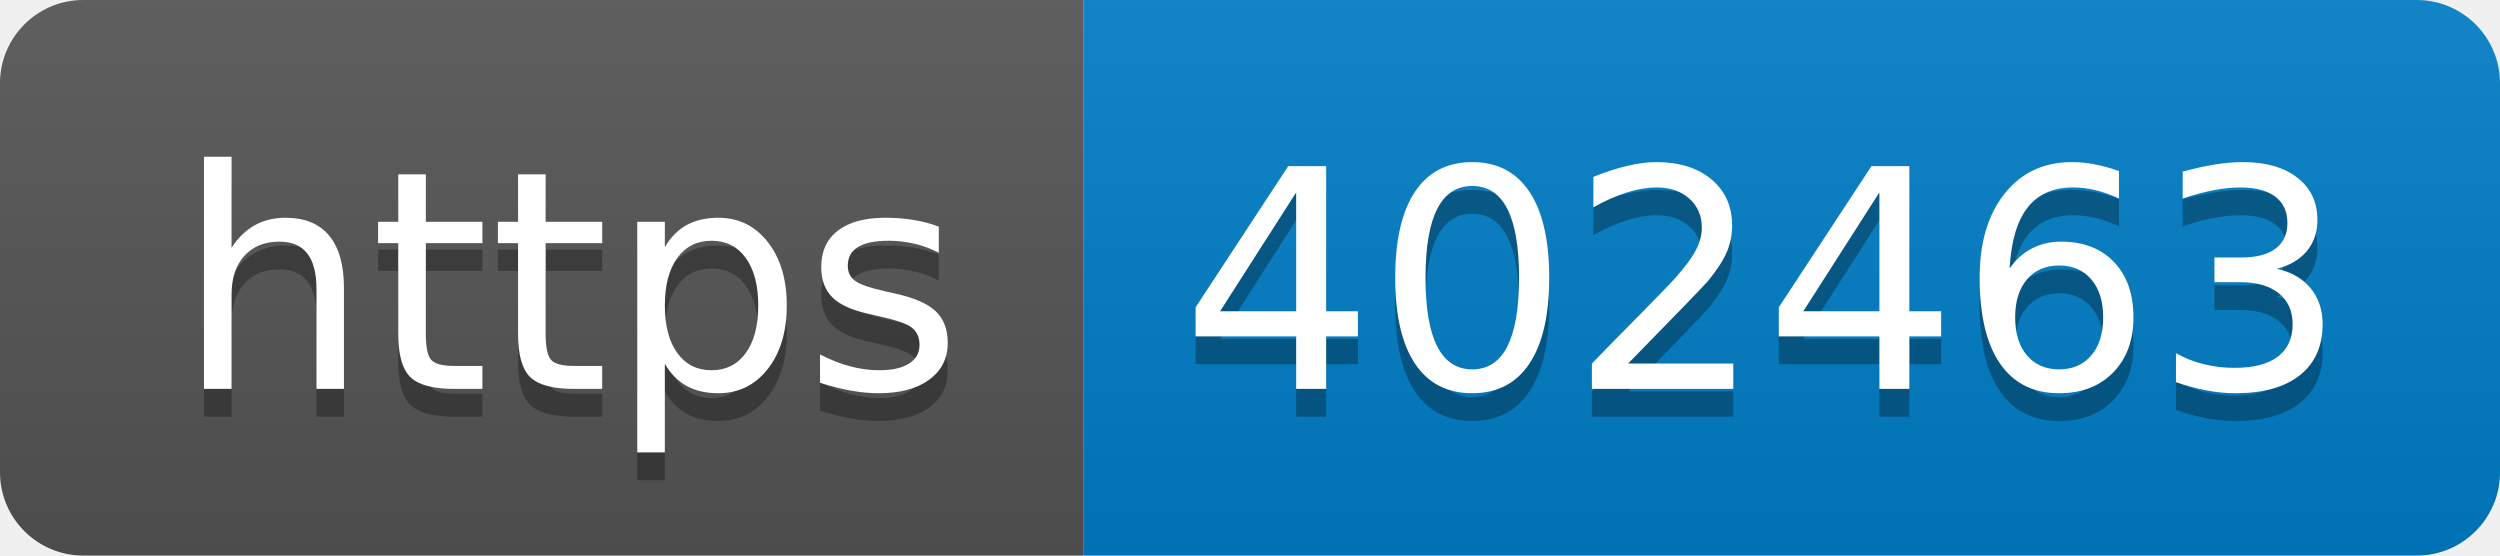
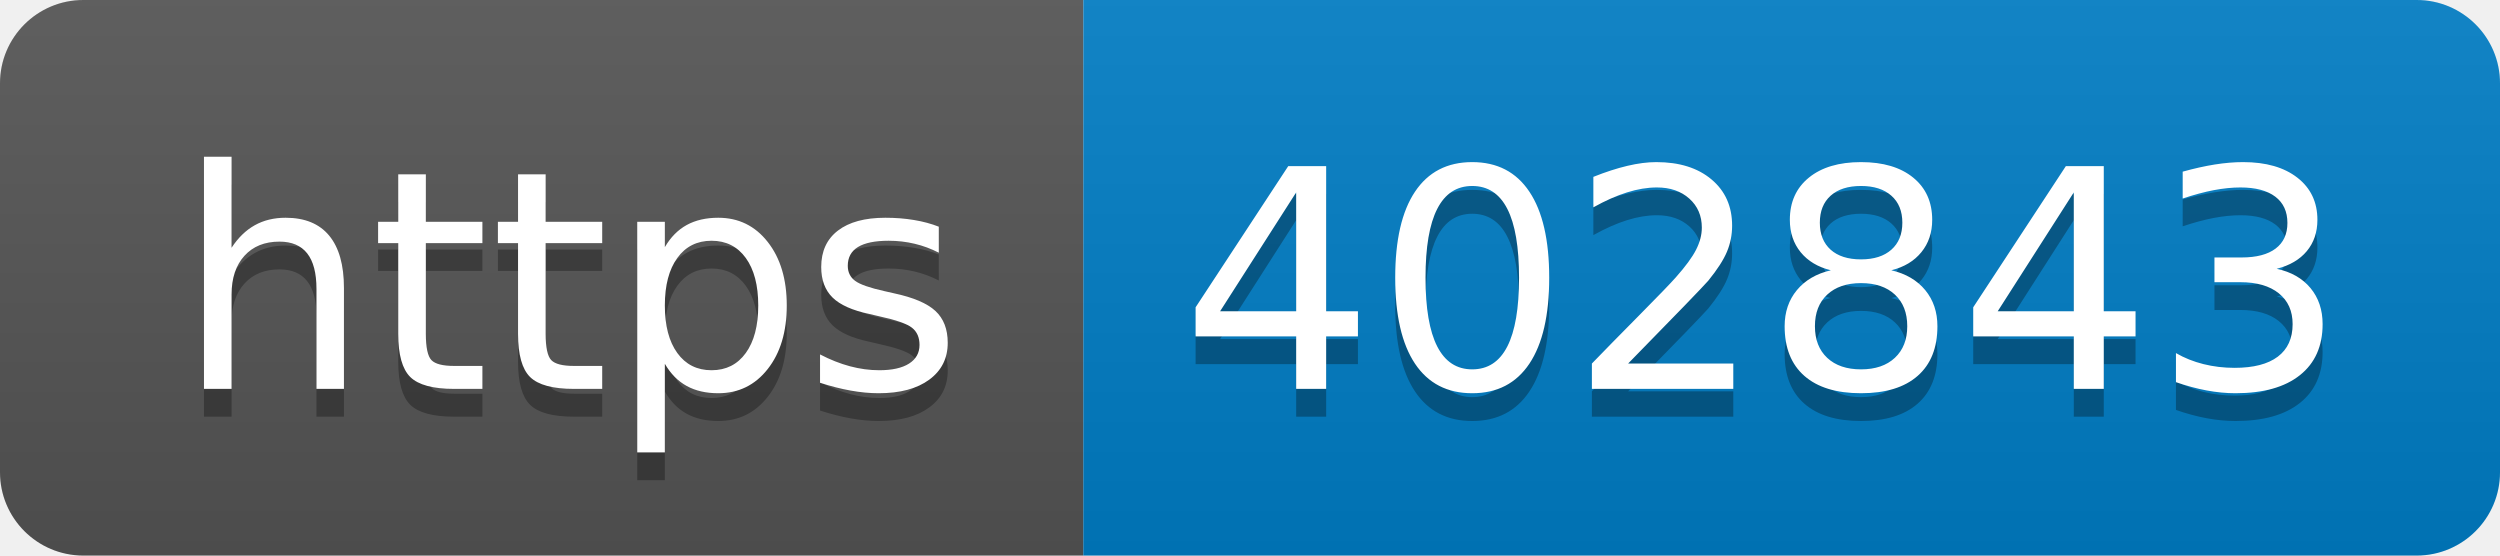
- <svg xmlns="http://www.w3.org/2000/svg" width="90" height="20" role="img" aria-label="https: 402463">
+ <svg xmlns="http://www.w3.org/2000/svg" width="90" height="20" role="img" aria-label="https: 402843">
  <linearGradient id="s" x2="0" y2="100%">
    <stop offset="0" stop-color="#bbb" stop-opacity=".1" />
    <stop offset="1" stop-opacity=".1" />
  </linearGradient>
  <clipPath id="r">
    <rect width="90" height="20" rx="3" fill="#fff" />
  </clipPath>
  <g clip-path="url(#r)">
    <rect width="39" height="20" fill="#555" />
    <rect x="39" width="51" height="20" fill="#007ec6" />
    <rect width="90" height="20" fill="url(#s)" />
  </g>
  <g fill="#fff" text-anchor="middle" font-family="Verdana,Geneva,DejaVu Sans,sans-serif" text-rendering="geometricPrecision" font-size="110">
    <text aria-hidden="true" x="205" y="150" fill="#010101" fill-opacity=".3" transform="scale(.1)" textLength="290">https</text>
    <text x="205" y="140" transform="scale(.1)" fill="#fff" textLength="290">https</text>
-     <text aria-hidden="true" x="635" y="150" fill="#010101" fill-opacity=".3" transform="scale(.1)" textLength="410">402463</text>
-     <text x="635" y="140" transform="scale(.1)" fill="#fff" textLength="410">402463</text>
+     <text aria-hidden="true" x="635" y="150" fill="#010101" fill-opacity=".3" transform="scale(.1)" textLength="410">402843</text>
+     <text x="635" y="140" transform="scale(.1)" fill="#fff" textLength="410">402843</text>
  </g>
</svg>
